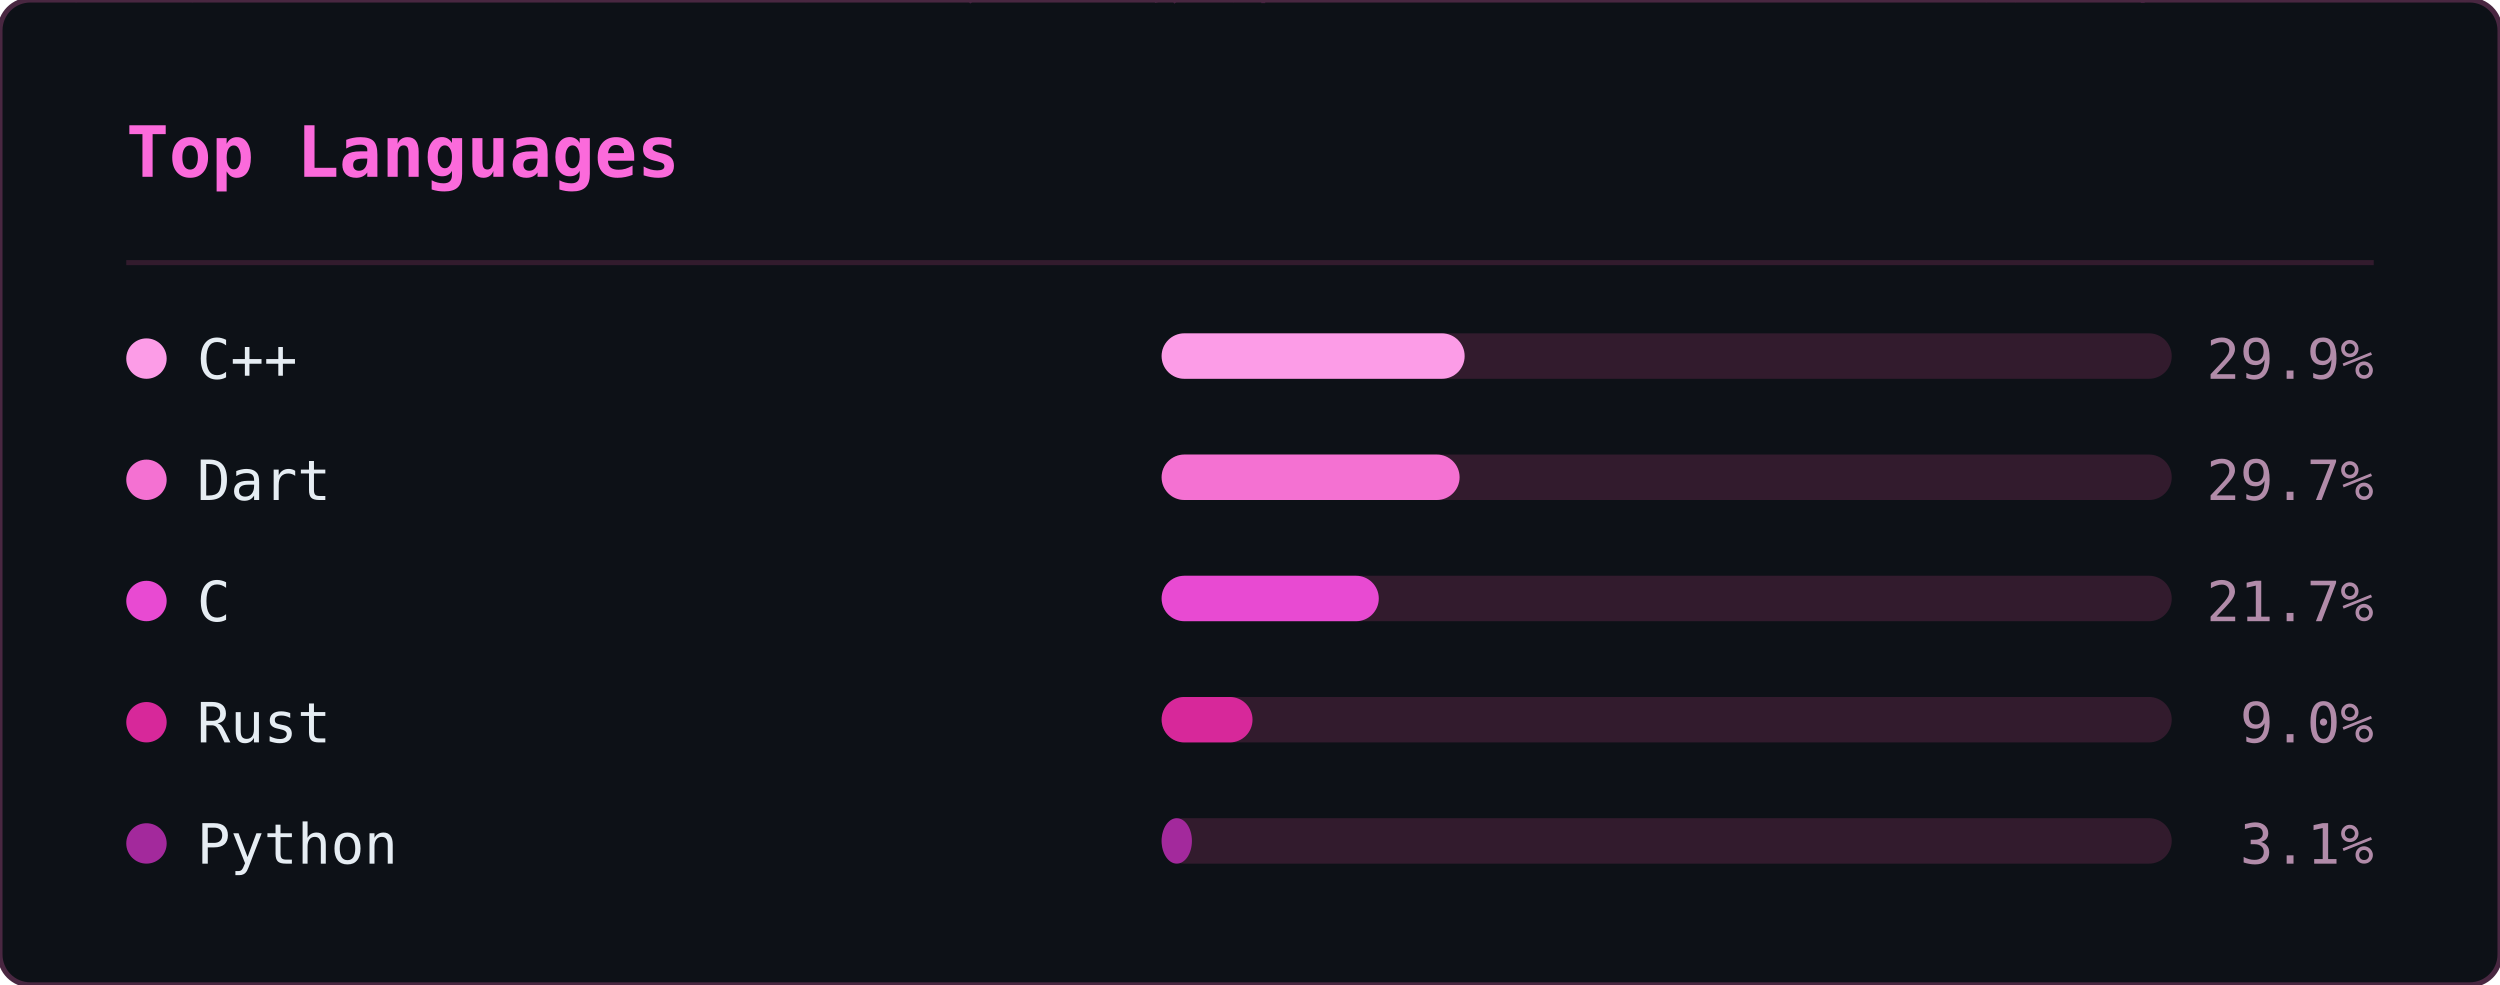
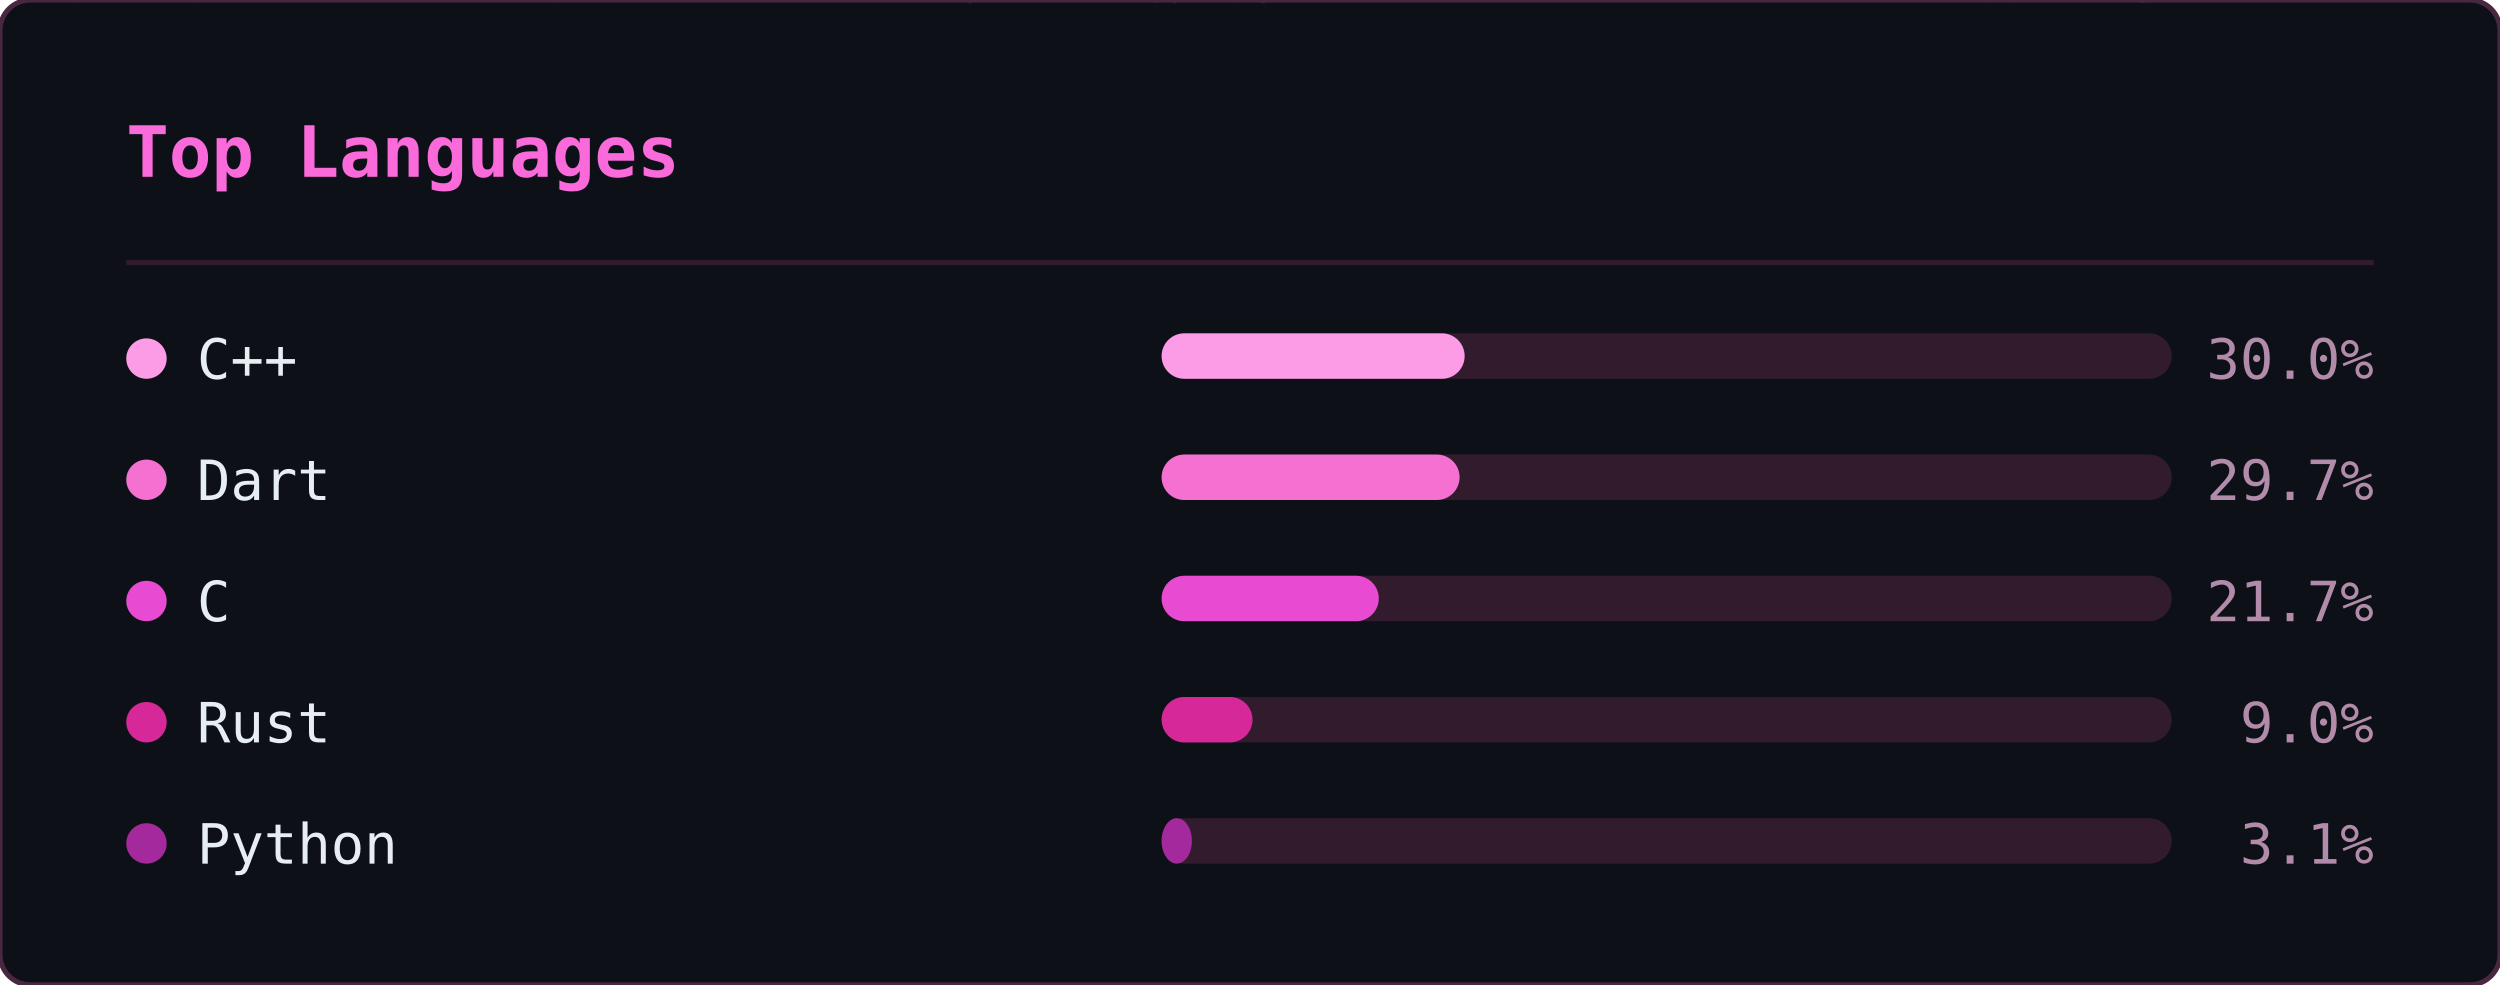
<svg xmlns="http://www.w3.org/2000/svg" width="495" height="195" viewBox="0 0 495 195">
  <defs>
    <clipPath id="ln-clip">
      <rect width="495" height="195" rx="6" />
    </clipPath>
  </defs>
  <rect width="495" height="195" rx="6" fill="#0d1117" />
  <g clip-path="url(#ln-clip)">
    <g opacity="0.22" font-family="monospace" font-size="12">
      <style>@keyframes ln3{from{transform:translateY(-46px)}to{transform:translateY(209px)}}@keyframes ln4{from{transform:translateY(-60px)}to{transform:translateY(209px)}}@keyframes ln5{from{transform:translateY(-74px)}to{transform:translateY(209px)}}@keyframes ln6{from{transform:translateY(-88px)}to{transform:translateY(209px)}}</style>
      <g fill="#ff4fd8" style="animation:ln6 1.92s linear -0.55s infinite">
        <text x="298">8</text>
        <text x="298" y="-14" opacity=".86">ｼ</text>
        <text x="298" y="-28" opacity=".71">ﾁ</text>
        <text x="298" y="-42" opacity=".57">ﾜ</text>
        <text x="298" y="-56" opacity=".43">ﾏ</text>
        <text x="298" y="-70" opacity=".29">ｭ</text>
        <text x="298" y="-84" opacity=".14">ﾎ</text>
      </g>
      <g fill="#ff4fd8" style="animation:ln4 2.21s linear -0.20s infinite">
        <text x="124">ﾐ</text>
        <text x="124" y="-14" opacity=".8">1</text>
        <text x="124" y="-28" opacity=".6">ﾏ</text>
        <text x="124" y="-42" opacity=".4">0</text>
        <text x="124" y="-56" opacity=".2">ﾖ</text>
      </g>
      <g fill="#ff4fd8" style="animation:ln6 1.71s linear -0.07s infinite">
        <text x="416">ｽ</text>
        <text x="416" y="-14" opacity=".86">ﾎ</text>
        <text x="416" y="-28" opacity=".71">ﾒ</text>
        <text x="416" y="-42" opacity=".57">ｭ</text>
        <text x="416" y="-56" opacity=".43">ｿ</text>
        <text x="416" y="-70" opacity=".29">ﾋ</text>
        <text x="416" y="-84" opacity=".14">6</text>
      </g>
      <g fill="#ff4fd8" style="animation:ln3 1.63s linear -1.08s infinite">
        <text x="381">6</text>
        <text x="381" y="-14" opacity=".75">ﾊ</text>
        <text x="381" y="-28" opacity=".5">ｿ</text>
        <text x="381" y="-42" opacity=".25">ﾙ</text>
      </g>
      <g fill="#ff4fd8" style="animation:ln3 2.63s linear -2.44s infinite">
        <text x="420">ｮ</text>
        <text x="420" y="-14" opacity=".75">ｺ</text>
        <text x="420" y="-28" opacity=".5">1</text>
        <text x="420" y="-42" opacity=".25">ﾂ</text>
      </g>
      <g fill="#ff4fd8" style="animation:ln6 3.00s linear -0.44s infinite">
        <text x="486">ｹ</text>
        <text x="486" y="-14" opacity=".86">ｺ</text>
        <text x="486" y="-28" opacity=".71">1</text>
        <text x="486" y="-42" opacity=".57">ﾗ</text>
        <text x="486" y="-56" opacity=".43">ｳ</text>
        <text x="486" y="-70" opacity=".29">ｨ</text>
        <text x="486" y="-84" opacity=".14">ｼ</text>
      </g>
      <g fill="#ff4fd8" style="animation:ln4 2.16s linear -0.41s infinite">
        <text x="67">ﾚ</text>
        <text x="67" y="-14" opacity=".8">ｧ</text>
        <text x="67" y="-28" opacity=".6">ｴ</text>
        <text x="67" y="-42" opacity=".4">ﾓ</text>
        <text x="67" y="-56" opacity=".2">ﾆ</text>
      </g>
      <g fill="#ff4fd8" style="animation:ln6 1.87s linear -1.37s infinite">
        <text x="255">ﾚ</text>
        <text x="255" y="-14" opacity=".86">ｩ</text>
        <text x="255" y="-28" opacity=".71">ｾ</text>
        <text x="255" y="-42" opacity=".57">ｲ</text>
        <text x="255" y="-56" opacity=".43">ﾖ</text>
        <text x="255" y="-70" opacity=".29">ﾊ</text>
        <text x="255" y="-84" opacity=".14">ｬ</text>
      </g>
      <g fill="#ff4fd8" style="animation:ln4 2.84s linear -1.91s infinite">
        <text x="47">6</text>
        <text x="47" y="-14" opacity=".8">ｮ</text>
        <text x="47" y="-28" opacity=".6">ｦ</text>
        <text x="47" y="-42" opacity=".4">1</text>
        <text x="47" y="-56" opacity=".2">3</text>
      </g>
      <g fill="#ff4fd8" style="animation:ln6 3.08s linear -0.39s infinite">
        <text x="231">ﾀ</text>
        <text x="231" y="-14" opacity=".86">ﾍ</text>
        <text x="231" y="-28" opacity=".71">ｼ</text>
        <text x="231" y="-42" opacity=".57">ｵ</text>
        <text x="231" y="-56" opacity=".43">ｲ</text>
        <text x="231" y="-70" opacity=".29">ﾇ</text>
        <text x="231" y="-84" opacity=".14">ｪ</text>
      </g>
      <g fill="#ff4fd8" style="animation:ln4 1.63s linear -0.17s infinite">
        <text x="247">ｨ</text>
        <text x="247" y="-14" opacity=".8">ｹ</text>
        <text x="247" y="-28" opacity=".6">ｴ</text>
        <text x="247" y="-42" opacity=".4">ﾇ</text>
        <text x="247" y="-56" opacity=".2">ﾜ</text>
      </g>
      <g fill="#ff4fd8" style="animation:ln5 1.73s linear -0.09s infinite">
        <text x="93">ｴ</text>
        <text x="93" y="-14" opacity=".83">ｽ</text>
        <text x="93" y="-28" opacity=".67">1</text>
        <text x="93" y="-42" opacity=".5">ｴ</text>
        <text x="93" y="-56" opacity=".33">ｿ</text>
        <text x="93" y="-70" opacity=".17">ﾐ</text>
      </g>
      <g fill="#ff4fd8" style="animation:ln3 1.75s linear -1.15s infinite">
        <text x="316">ﾒ</text>
        <text x="316" y="-14" opacity=".75">ﾒ</text>
        <text x="316" y="-28" opacity=".5">ｽ</text>
        <text x="316" y="-42" opacity=".25">ﾖ</text>
      </g>
      <g fill="#ff4fd8" style="animation:ln4 2.67s linear -1.76s infinite">
        <text x="242">ｳ</text>
        <text x="242" y="-14" opacity=".8">ﾋ</text>
        <text x="242" y="-28" opacity=".6">ﾃ</text>
        <text x="242" y="-42" opacity=".4">ﾏ</text>
        <text x="242" y="-56" opacity=".2">8</text>
      </g>
      <g fill="#ff4fd8" style="animation:ln3 1.82s linear -0.57s infinite">
        <text x="141">ｿ</text>
        <text x="141" y="-14" opacity=".75">ｾ</text>
        <text x="141" y="-28" opacity=".5">ｶ</text>
        <text x="141" y="-42" opacity=".25">ｾ</text>
      </g>
      <g fill="#ff4fd8" style="animation:ln4 1.77s linear -0.92s infinite">
        <text x="146">6</text>
        <text x="146" y="-14" opacity=".8">ﾕ</text>
        <text x="146" y="-28" opacity=".6">ﾕ</text>
        <text x="146" y="-42" opacity=".4">ｳ</text>
        <text x="146" y="-56" opacity=".2">8</text>
      </g>
      <g fill="#ff4fd8" style="animation:ln3 3.13s linear -1.71s infinite">
        <text x="108">ﾅ</text>
        <text x="108" y="-14" opacity=".75">ﾖ</text>
        <text x="108" y="-28" opacity=".5">ﾊ</text>
        <text x="108" y="-42" opacity=".25">ｷ</text>
      </g>
      <g fill="#ff4fd8" style="animation:ln5 2.68s linear -0.16s infinite">
        <text x="327">6</text>
        <text x="327" y="-14" opacity=".83">ﾕ</text>
        <text x="327" y="-28" opacity=".67">6</text>
        <text x="327" y="-42" opacity=".5">1</text>
        <text x="327" y="-56" opacity=".33">9</text>
        <text x="327" y="-70" opacity=".17">ｩ</text>
      </g>
      <g fill="#ff4fd8" style="animation:ln6 3.20s linear -2.67s infinite">
        <text x="32">9</text>
        <text x="32" y="-14" opacity=".86">3</text>
        <text x="32" y="-28" opacity=".71">ｦ</text>
        <text x="32" y="-42" opacity=".57">ｶ</text>
        <text x="32" y="-56" opacity=".43">ﾛ</text>
        <text x="32" y="-70" opacity=".29">1</text>
        <text x="32" y="-84" opacity=".14">7</text>
      </g>
      <g fill="#ff4fd8" style="animation:ln5 2.25s linear -1.73s infinite">
        <text x="478">ｭ</text>
        <text x="478" y="-14" opacity=".83">4</text>
        <text x="478" y="-28" opacity=".67">ﾍ</text>
        <text x="478" y="-42" opacity=".5">4</text>
        <text x="478" y="-56" opacity=".33">7</text>
        <text x="478" y="-70" opacity=".17">ｩ</text>
      </g>
      <g fill="#ff4fd8" style="animation:ln5 2.48s linear -1.57s infinite">
        <text x="211">ﾂ</text>
        <text x="211" y="-14" opacity=".83">ﾋ</text>
        <text x="211" y="-28" opacity=".67">ｪ</text>
        <text x="211" y="-42" opacity=".5">ｮ</text>
        <text x="211" y="-56" opacity=".33">ﾓ</text>
        <text x="211" y="-70" opacity=".17">3</text>
      </g>
      <g fill="#ff4fd8" style="animation:ln6 2.16s linear -1.63s infinite">
        <text x="213">ｾ</text>
        <text x="213" y="-14" opacity=".86">ﾕ</text>
        <text x="213" y="-28" opacity=".71">ｩ</text>
        <text x="213" y="-42" opacity=".57">3</text>
        <text x="213" y="-56" opacity=".43">ｽ</text>
        <text x="213" y="-70" opacity=".29">ﾄ</text>
        <text x="213" y="-84" opacity=".14">ﾔ</text>
      </g>
      <g fill="#ff4fd8" style="animation:ln4 3.05s linear -2.67s infinite">
        <text x="35">ｷ</text>
        <text x="35" y="-14" opacity=".8">ﾆ</text>
        <text x="35" y="-28" opacity=".6">ｷ</text>
        <text x="35" y="-42" opacity=".4">ｮ</text>
        <text x="35" y="-56" opacity=".2">ﾚ</text>
      </g>
      <g fill="#ff4fd8" style="animation:ln5 2.84s linear -2.45s infinite">
        <text x="279">ﾉ</text>
        <text x="279" y="-14" opacity=".83">9</text>
        <text x="279" y="-28" opacity=".67">ｻ</text>
        <text x="279" y="-42" opacity=".5">0</text>
        <text x="279" y="-56" opacity=".33">ｺ</text>
        <text x="279" y="-70" opacity=".17">ｻ</text>
      </g>
      <g fill="#ff4fd8" style="animation:ln3 3.12s linear -2.03s infinite">
        <text x="12">ｷ</text>
        <text x="12" y="-14" opacity=".75">1</text>
        <text x="12" y="-28" opacity=".5">ﾘ</text>
        <text x="12" y="-42" opacity=".25">ﾛ</text>
      </g>
      <g fill="#ff4fd8" style="animation:ln6 1.90s linear -1.89s infinite">
        <text x="397">ｹ</text>
        <text x="397" y="-14" opacity=".86">ﾏ</text>
        <text x="397" y="-28" opacity=".71">ﾊ</text>
        <text x="397" y="-42" opacity=".57">ﾇ</text>
        <text x="397" y="-56" opacity=".43">ｵ</text>
        <text x="397" y="-70" opacity=".29">ﾘ</text>
        <text x="397" y="-84" opacity=".14">ｸ</text>
      </g>
      <g fill="#ff4fd8" style="animation:ln3 3.18s linear -2.34s infinite">
        <text x="391">ｳ</text>
        <text x="391" y="-14" opacity=".75">ﾚ</text>
        <text x="391" y="-28" opacity=".5">ﾍ</text>
        <text x="391" y="-42" opacity=".25">ｸ</text>
      </g>
      <g fill="#ff4fd8" style="animation:ln6 1.74s linear -1.68s infinite">
        <text x="84">7</text>
        <text x="84" y="-14" opacity=".86">ｪ</text>
        <text x="84" y="-28" opacity=".71">ｯ</text>
        <text x="84" y="-42" opacity=".57">3</text>
        <text x="84" y="-56" opacity=".43">0</text>
        <text x="84" y="-70" opacity=".29">ﾂ</text>
        <text x="84" y="-84" opacity=".14">ﾙ</text>
      </g>
      <g fill="#ff4fd8" style="animation:ln3 2.78s linear -1.12s infinite">
        <text x="190">ｯ</text>
        <text x="190" y="-14" opacity=".75">ﾍ</text>
        <text x="190" y="-28" opacity=".5">ｨ</text>
        <text x="190" y="-42" opacity=".25">ﾉ</text>
      </g>
      <g fill="#ff4fd8" style="animation:ln3 3.01s linear -2.77s infinite">
        <text x="117">ﾓ</text>
        <text x="117" y="-14" opacity=".75">ﾁ</text>
        <text x="117" y="-28" opacity=".5">ﾋ</text>
        <text x="117" y="-42" opacity=".25">ﾓ</text>
      </g>
      <g fill="#ff4fd8" style="animation:ln6 2.29s linear -0.21s infinite">
        <text x="248">ﾃ</text>
        <text x="248" y="-14" opacity=".86">ｿ</text>
        <text x="248" y="-28" opacity=".71">3</text>
        <text x="248" y="-42" opacity=".57">ﾁ</text>
        <text x="248" y="-56" opacity=".43">ﾄ</text>
        <text x="248" y="-70" opacity=".29">ｱ</text>
        <text x="248" y="-84" opacity=".14">0</text>
      </g>
      <g fill="#ff4fd8" style="animation:ln6 2.87s linear -0.12s infinite">
        <text x="153">1</text>
        <text x="153" y="-14" opacity=".86">ｧ</text>
        <text x="153" y="-28" opacity=".71">ﾋ</text>
        <text x="153" y="-42" opacity=".57">ｬ</text>
        <text x="153" y="-56" opacity=".43">ﾛ</text>
        <text x="153" y="-70" opacity=".29">ｹ</text>
        <text x="153" y="-84" opacity=".14">ﾗ</text>
      </g>
      <g fill="#ff4fd8" style="animation:ln3 2.21s linear -2.03s infinite">
        <text x="51">8</text>
        <text x="51" y="-14" opacity=".75">ﾊ</text>
        <text x="51" y="-28" opacity=".5">8</text>
        <text x="51" y="-42" opacity=".25">ｨ</text>
      </g>
      <g fill="#ff4fd8" style="animation:ln5 2.61s linear -1.81s infinite">
        <text x="226">ｬ</text>
        <text x="226" y="-14" opacity=".83">ﾉ</text>
        <text x="226" y="-28" opacity=".67">ｸ</text>
        <text x="226" y="-42" opacity=".5">ﾉ</text>
        <text x="226" y="-56" opacity=".33">ｳ</text>
        <text x="226" y="-70" opacity=".17">6</text>
      </g>
      <g fill="#ff4fd8" style="animation:ln3 2.47s linear -0.67s infinite">
        <text x="39">ﾌ</text>
        <text x="39" y="-14" opacity=".75">8</text>
        <text x="39" y="-28" opacity=".5">ｫ</text>
        <text x="39" y="-42" opacity=".25">ｵ</text>
      </g>
      <g fill="#ff4fd8" style="animation:ln6 2.77s linear -1.10s infinite">
        <text x="250">ｪ</text>
        <text x="250" y="-14" opacity=".86">ｩ</text>
        <text x="250" y="-28" opacity=".71">ﾒ</text>
        <text x="250" y="-42" opacity=".57">ﾛ</text>
        <text x="250" y="-56" opacity=".43">ﾇ</text>
        <text x="250" y="-70" opacity=".29">1</text>
        <text x="250" y="-84" opacity=".14">2</text>
      </g>
      <g fill="#ff4fd8" style="animation:ln3 1.88s linear -1.54s infinite">
        <text x="157">ﾘ</text>
        <text x="157" y="-14" opacity=".75">1</text>
        <text x="157" y="-28" opacity=".5">ﾒ</text>
        <text x="157" y="-42" opacity=".25">ｲ</text>
      </g>
      <g fill="#ff4fd8" style="animation:ln6 2.32s linear -2.25s infinite">
        <text x="57">0</text>
        <text x="57" y="-14" opacity=".86">ﾋ</text>
        <text x="57" y="-28" opacity=".71">ｿ</text>
        <text x="57" y="-42" opacity=".57">7</text>
        <text x="57" y="-56" opacity=".43">ﾏ</text>
        <text x="57" y="-70" opacity=".29">ﾇ</text>
        <text x="57" y="-84" opacity=".14">ｬ</text>
      </g>
    </g>
  </g>
  <rect width="495" height="195" rx="6" fill="none" stroke="#492741" stroke-width="1" />
  <text x="25" y="35" font-family="monospace" font-size="14" font-weight="600" fill="#fb6adb">Top Languages</text>
  <line x1="25" y1="52" x2="470" y2="52" stroke="#321b2d" stroke-width="1" />
  <circle cx="29" cy="71" r="4" fill="#fc9ce7" />
  <text x="39" y="75" font-family="monospace" font-size="11" fill="#e6edf3">C++</text>
  <rect x="230" y="66" width="200" height="9" rx="4.5" fill="#321b2d" />
  <rect x="230" y="66" width="60" height="9" rx="4.5" fill="#fc9ce7" />
-   <text x="470" y="75" text-anchor="end" font-family="monospace" font-size="11" fill="#b18ba9">29.9%</text>
+   <text x="470" y="75" text-anchor="end" font-family="monospace" font-size="11" fill="#b18ba9">30.0%</text>
  <circle cx="29" cy="95" r="4" fill="#f471d2" />
  <text x="39" y="99" font-family="monospace" font-size="11" fill="#e6edf3">Dart</text>
  <rect x="230" y="90" width="200" height="9" rx="4.5" fill="#321b2d" />
  <rect x="230" y="90" width="59" height="9" rx="4.5" fill="#f471d2" />
  <text x="470" y="99" text-anchor="end" font-family="monospace" font-size="11" fill="#b18ba9">29.7%</text>
  <circle cx="29" cy="119" r="4" fill="#e84ad2" />
  <text x="39" y="123" font-family="monospace" font-size="11" fill="#e6edf3">C</text>
  <rect x="230" y="114" width="200" height="9" rx="4.5" fill="#321b2d" />
  <rect x="230" y="114" width="43" height="9" rx="4.5" fill="#e84ad2" />
  <text x="470" y="123" text-anchor="end" font-family="monospace" font-size="11" fill="#b18ba9">21.7%</text>
  <circle cx="29" cy="143" r="4" fill="#d7289a" />
  <text x="39" y="147" font-family="monospace" font-size="11" fill="#e6edf3">Rust</text>
  <rect x="230" y="138" width="200" height="9" rx="4.5" fill="#321b2d" />
  <rect x="230" y="138" width="18" height="9" rx="4.5" fill="#d7289a" />
  <text x="470" y="147" text-anchor="end" font-family="monospace" font-size="11" fill="#b18ba9">9.0%</text>
  <circle cx="29" cy="167" r="4" fill="#a3299c" />
  <text x="39" y="171" font-family="monospace" font-size="11" fill="#e6edf3">Python</text>
  <rect x="230" y="162" width="200" height="9" rx="4.5" fill="#321b2d" />
  <rect x="230" y="162" width="6" height="9" rx="4.5" fill="#a3299c" />
  <text x="470" y="171" text-anchor="end" font-family="monospace" font-size="11" fill="#b18ba9">3.1%</text>
</svg>
